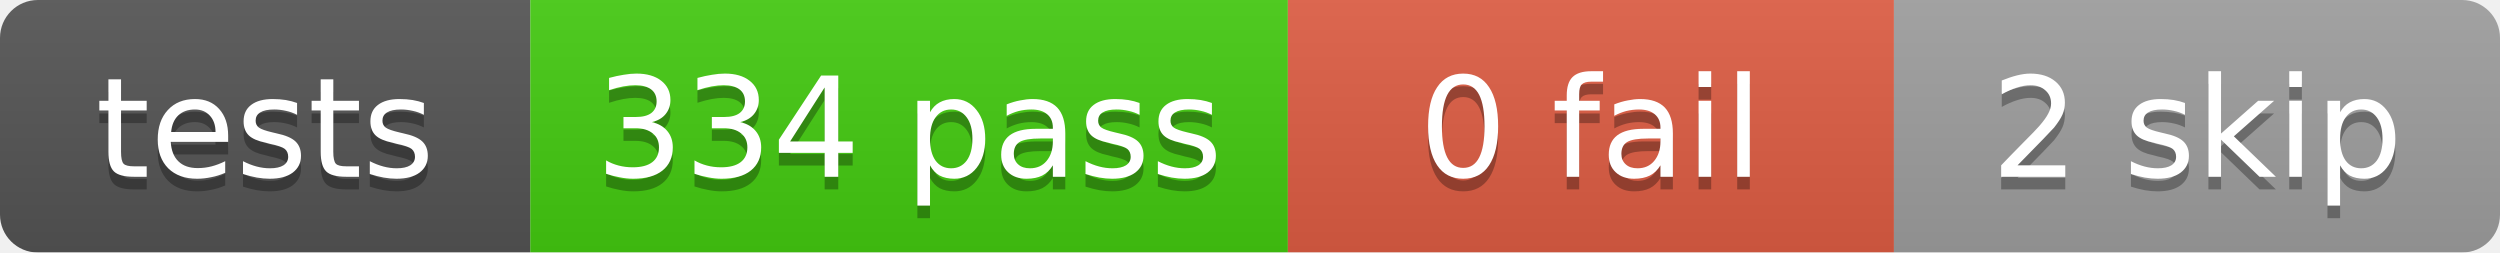
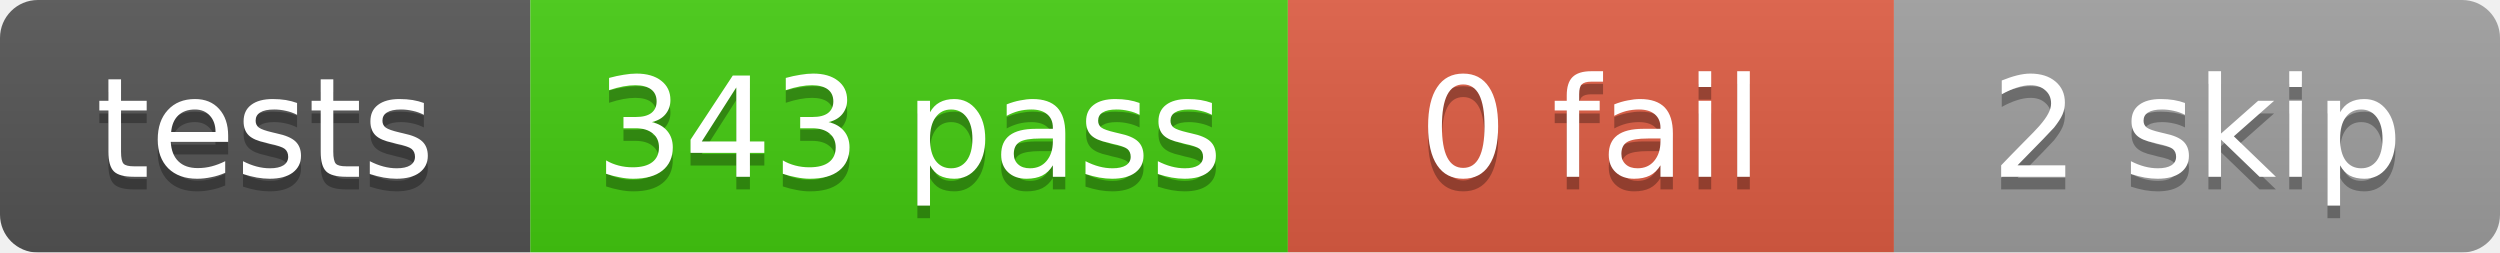
<svg xmlns="http://www.w3.org/2000/svg" width="198" height="20">
  <linearGradient id="b" x2="0" y2="100%">
    <stop offset="0" stop-color="#bbb" stop-opacity=".1" />
    <stop offset="1" stop-opacity=".1" />
  </linearGradient>
  <mask id="a">
    <rect width="198" height="20" rx="3" fill="#fff" />
  </mask>
  <g mask="url(#a)">
    <rect x="0" width="42" height="20" fill="#555" />
    <rect x="42" width="60" height="20" fill="#4c1" />
    <rect x="102" width="48" height="20" fill="#e05d44" />
    <rect x="150" width="48" height="20" fill="#9f9f9f" />
    <rect width="198" height="20" fill="url(#b)" />
  </g>
  <g fill="#fff" text-anchor="middle" font-family="DejaVu Sans,Verdana,Geneva,sans-serif" font-size="11">
    <text x="21.0" y="15" fill="#010101" fill-opacity=".3">tests</text>
    <text x="21.0" y="14">tests</text>
-     <text x="72.0" y="15" fill="#010101" fill-opacity=".3">334 pass</text>
-     <text x="72.0" y="14">334 pass</text>
+     <text x="72.0" y="15" fill="#010101" fill-opacity=".3">343 pass</text>
+     <text x="72.0" y="14">343 pass</text>
    <text x="126.0" y="15" fill="#010101" fill-opacity=".3">0 fail</text>
    <text x="126.0" y="14">0 fail</text>
    <text x="174.0" y="15" fill="#010101" fill-opacity=".3">2 skip</text>
    <text x="174.0" y="14">2 skip</text>
  </g>
</svg>
